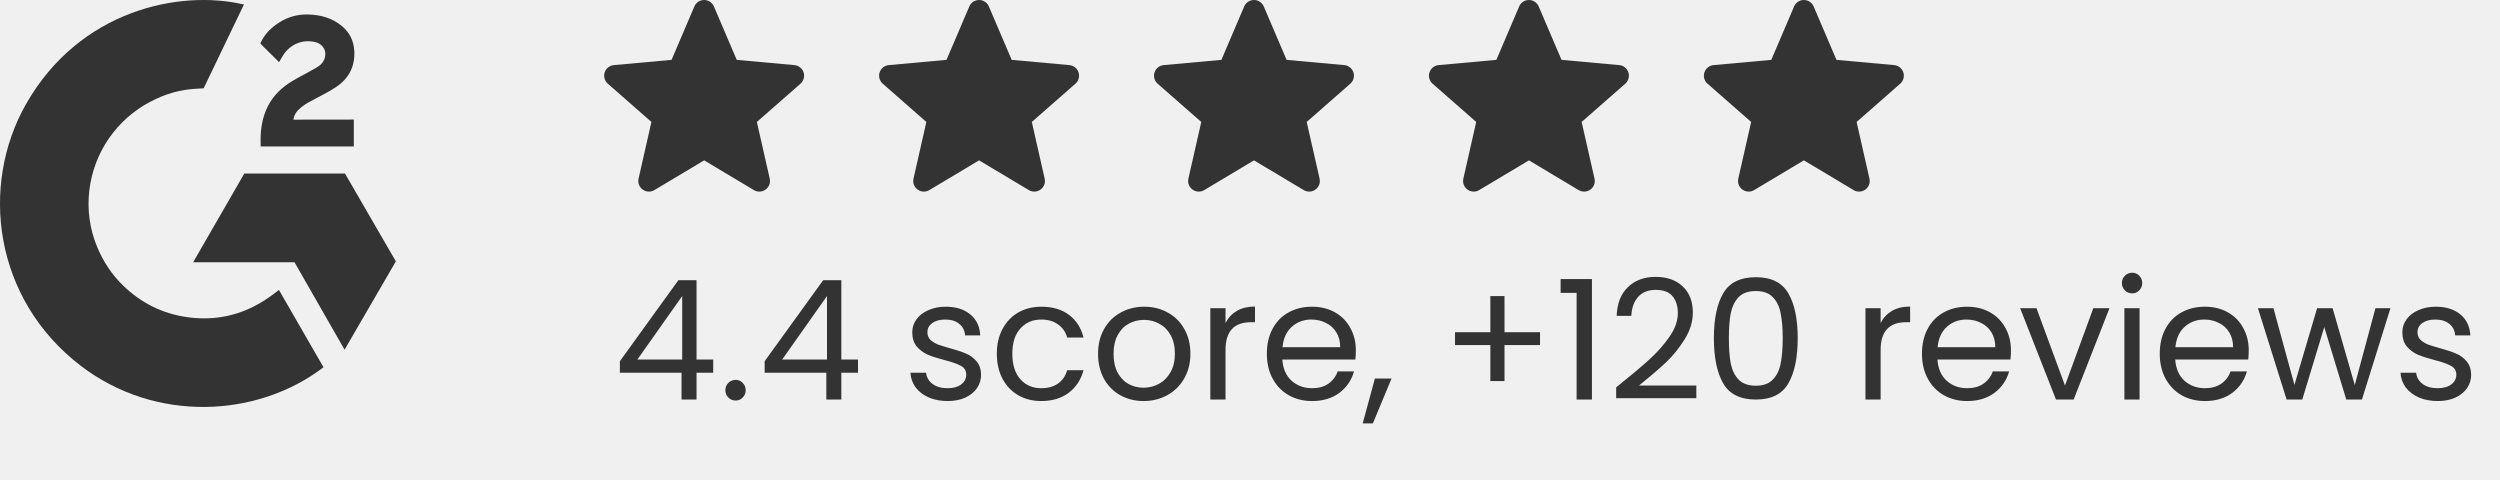
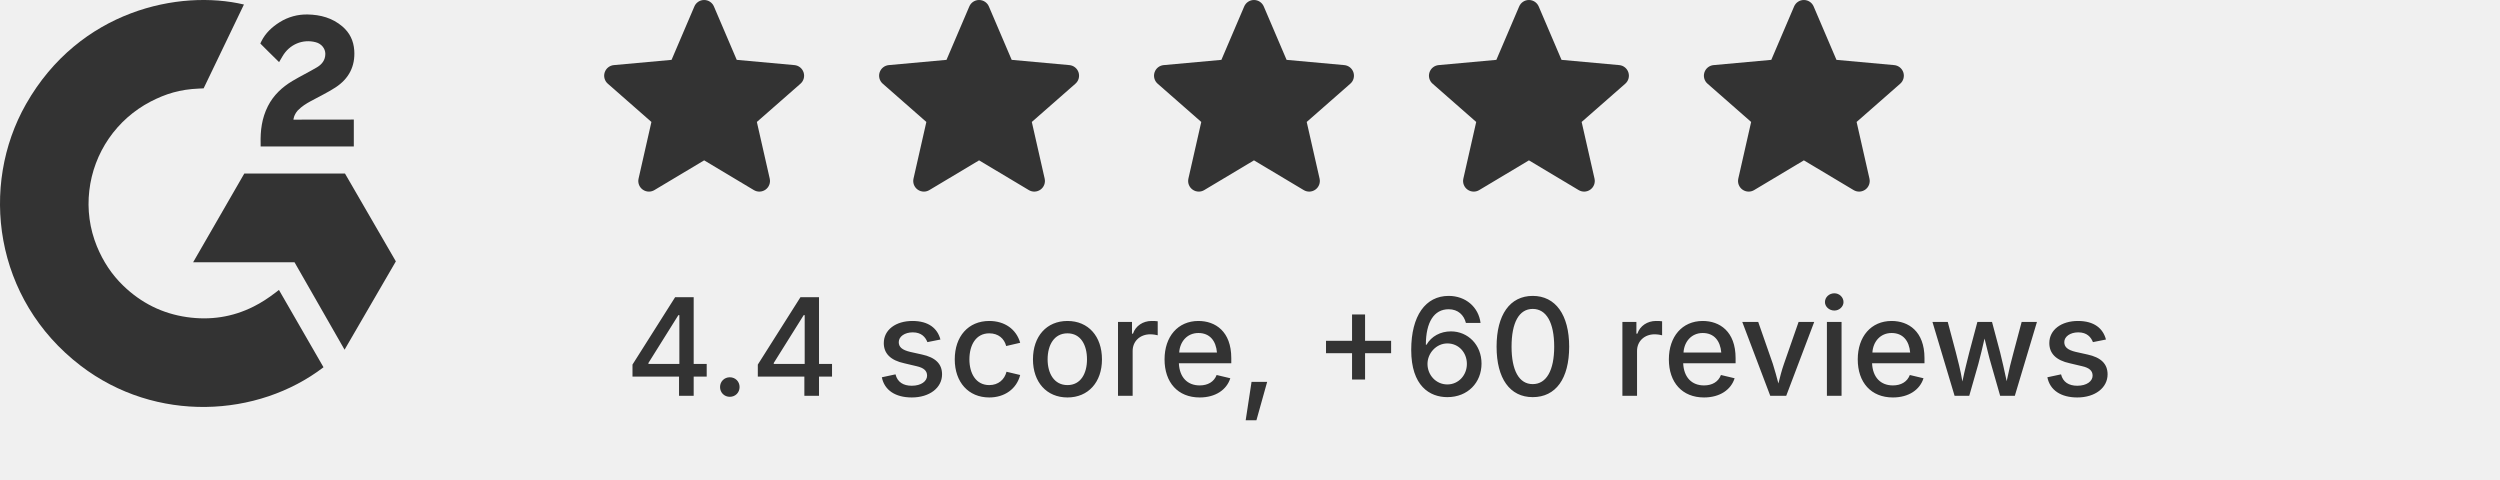
<svg xmlns="http://www.w3.org/2000/svg" width="120" height="23" viewBox="0 0 120 23" fill="none">
-   <path d="M29.754 17.89V17.338L32.562 13.45H33.434V17.258H34.234V17.89H33.434V19.178H32.714V17.89H29.754ZM32.746 14.21L30.594 17.258H32.746V14.21ZM35.313 19.226C35.174 19.226 35.057 19.178 34.961 19.082C34.865 18.986 34.817 18.868 34.817 18.73C34.817 18.591 34.865 18.474 34.961 18.378C35.057 18.282 35.174 18.234 35.313 18.234C35.446 18.234 35.558 18.282 35.649 18.378C35.745 18.474 35.793 18.591 35.793 18.73C35.793 18.868 35.745 18.986 35.649 19.082C35.558 19.178 35.446 19.226 35.313 19.226ZM36.704 17.89V17.338L39.512 13.45H40.384V17.258H41.184V17.89H40.384V19.178H39.664V17.89H36.704ZM39.696 14.21L37.544 17.258H39.696V14.21ZM45.492 19.25C45.156 19.25 44.855 19.194 44.588 19.082C44.322 18.964 44.111 18.804 43.956 18.602C43.802 18.394 43.716 18.156 43.7 17.89H44.452C44.474 18.108 44.575 18.287 44.756 18.426C44.943 18.564 45.186 18.634 45.484 18.634C45.762 18.634 45.98 18.572 46.14 18.45C46.3 18.327 46.38 18.172 46.38 17.986C46.38 17.794 46.295 17.652 46.124 17.562C45.954 17.466 45.69 17.372 45.332 17.282C45.007 17.196 44.74 17.111 44.532 17.026C44.33 16.935 44.154 16.804 44.004 16.634C43.86 16.458 43.788 16.228 43.788 15.946C43.788 15.722 43.855 15.516 43.988 15.33C44.122 15.143 44.311 14.996 44.556 14.89C44.802 14.778 45.082 14.722 45.396 14.722C45.882 14.722 46.274 14.844 46.572 15.09C46.871 15.335 47.031 15.671 47.052 16.098H46.324C46.308 15.868 46.215 15.684 46.044 15.546C45.879 15.407 45.655 15.338 45.372 15.338C45.111 15.338 44.903 15.394 44.748 15.506C44.594 15.618 44.516 15.764 44.516 15.946C44.516 16.09 44.562 16.21 44.652 16.306C44.748 16.396 44.866 16.471 45.004 16.53C45.148 16.583 45.346 16.644 45.596 16.714C45.911 16.799 46.167 16.884 46.364 16.97C46.562 17.05 46.73 17.172 46.868 17.338C47.012 17.503 47.087 17.719 47.092 17.986C47.092 18.226 47.026 18.442 46.892 18.634C46.759 18.826 46.57 18.978 46.324 19.09C46.084 19.196 45.807 19.25 45.492 19.25ZM47.848 16.978C47.848 16.524 47.939 16.13 48.12 15.794C48.301 15.452 48.552 15.188 48.872 15.002C49.197 14.815 49.568 14.722 49.984 14.722C50.523 14.722 50.965 14.852 51.312 15.114C51.664 15.375 51.896 15.738 52.008 16.202H51.224C51.149 15.935 51.003 15.724 50.784 15.57C50.571 15.415 50.304 15.338 49.984 15.338C49.568 15.338 49.232 15.482 48.976 15.77C48.72 16.052 48.592 16.455 48.592 16.978C48.592 17.506 48.72 17.914 48.976 18.202C49.232 18.49 49.568 18.634 49.984 18.634C50.304 18.634 50.571 18.559 50.784 18.41C50.997 18.26 51.144 18.047 51.224 17.77H52.008C51.891 18.218 51.656 18.578 51.304 18.85C50.952 19.116 50.512 19.25 49.984 19.25C49.568 19.25 49.197 19.156 48.872 18.97C48.552 18.783 48.301 18.519 48.12 18.178C47.939 17.836 47.848 17.436 47.848 16.978ZM54.891 19.25C54.481 19.25 54.107 19.156 53.771 18.97C53.441 18.783 53.179 18.519 52.987 18.178C52.801 17.831 52.707 17.431 52.707 16.978C52.707 16.53 52.803 16.135 52.995 15.794C53.193 15.447 53.459 15.183 53.795 15.002C54.131 14.815 54.507 14.722 54.923 14.722C55.339 14.722 55.715 14.815 56.051 15.002C56.387 15.183 56.651 15.444 56.843 15.786C57.041 16.127 57.139 16.524 57.139 16.978C57.139 17.431 57.038 17.831 56.835 18.178C56.638 18.519 56.369 18.783 56.027 18.97C55.686 19.156 55.307 19.25 54.891 19.25ZM54.891 18.61C55.153 18.61 55.398 18.548 55.627 18.426C55.857 18.303 56.041 18.119 56.179 17.874C56.323 17.628 56.395 17.33 56.395 16.978C56.395 16.626 56.326 16.327 56.187 16.082C56.049 15.836 55.867 15.655 55.643 15.538C55.419 15.415 55.177 15.354 54.915 15.354C54.649 15.354 54.403 15.415 54.179 15.538C53.961 15.655 53.785 15.836 53.651 16.082C53.518 16.327 53.451 16.626 53.451 16.978C53.451 17.335 53.515 17.636 53.643 17.882C53.777 18.127 53.953 18.311 54.171 18.434C54.39 18.551 54.63 18.61 54.891 18.61ZM58.825 15.506C58.953 15.255 59.134 15.06 59.368 14.922C59.608 14.783 59.899 14.714 60.24 14.714V15.466H60.048C59.233 15.466 58.825 15.908 58.825 16.794V19.178H58.096V14.794H58.825V15.506ZM65.081 16.818C65.081 16.956 65.073 17.103 65.057 17.258H61.553C61.58 17.69 61.726 18.028 61.993 18.274C62.265 18.514 62.593 18.634 62.977 18.634C63.291 18.634 63.553 18.562 63.761 18.418C63.974 18.268 64.124 18.071 64.209 17.826H64.993C64.876 18.247 64.641 18.591 64.289 18.858C63.937 19.119 63.499 19.25 62.977 19.25C62.561 19.25 62.188 19.156 61.857 18.97C61.532 18.783 61.276 18.519 61.089 18.178C60.902 17.831 60.809 17.431 60.809 16.978C60.809 16.524 60.9 16.127 61.081 15.786C61.262 15.444 61.516 15.183 61.841 15.002C62.172 14.815 62.55 14.722 62.977 14.722C63.393 14.722 63.761 14.812 64.081 14.994C64.401 15.175 64.646 15.426 64.817 15.746C64.993 16.06 65.081 16.418 65.081 16.818ZM64.329 16.666C64.329 16.388 64.267 16.151 64.145 15.954C64.022 15.751 63.854 15.599 63.641 15.498C63.433 15.391 63.201 15.338 62.945 15.338C62.577 15.338 62.262 15.455 62.001 15.69C61.745 15.924 61.598 16.25 61.561 16.666H64.329ZM66.794 18.17L65.898 20.322H65.41L65.994 18.17H66.794ZM73.921 16.562H72.216V18.29H71.537V16.562H69.841V15.946H71.537V14.21H72.216V15.946H73.921V16.562ZM74.909 14.058V13.394H76.413V19.178H75.677V14.058H74.909ZM77.576 18.594C78.253 18.05 78.784 17.604 79.168 17.258C79.552 16.906 79.875 16.54 80.136 16.162C80.403 15.778 80.536 15.402 80.536 15.034C80.536 14.687 80.451 14.415 80.28 14.218C80.115 14.015 79.845 13.914 79.472 13.914C79.109 13.914 78.827 14.028 78.624 14.258C78.427 14.482 78.32 14.783 78.304 15.162H77.6C77.621 14.564 77.803 14.103 78.144 13.778C78.485 13.452 78.925 13.29 79.464 13.29C80.013 13.29 80.448 13.442 80.768 13.746C81.093 14.05 81.256 14.468 81.256 15.002C81.256 15.444 81.123 15.876 80.856 16.298C80.595 16.714 80.296 17.082 79.96 17.402C79.624 17.716 79.195 18.084 78.672 18.506H81.424V19.114H77.576V18.594ZM82.266 16.226C82.266 15.308 82.415 14.594 82.713 14.082C83.012 13.564 83.535 13.306 84.281 13.306C85.023 13.306 85.543 13.564 85.841 14.082C86.14 14.594 86.29 15.308 86.29 16.226C86.29 17.159 86.14 17.884 85.841 18.402C85.543 18.919 85.023 19.178 84.281 19.178C83.535 19.178 83.012 18.919 82.713 18.402C82.415 17.884 82.266 17.159 82.266 16.226ZM85.57 16.226C85.57 15.762 85.537 15.37 85.474 15.05C85.415 14.724 85.29 14.463 85.097 14.266C84.911 14.068 84.639 13.97 84.281 13.97C83.919 13.97 83.641 14.068 83.45 14.266C83.263 14.463 83.138 14.724 83.073 15.05C83.015 15.37 82.986 15.762 82.986 16.226C82.986 16.706 83.015 17.108 83.073 17.434C83.138 17.759 83.263 18.02 83.45 18.218C83.641 18.415 83.919 18.514 84.281 18.514C84.639 18.514 84.911 18.415 85.097 18.218C85.29 18.02 85.415 17.759 85.474 17.434C85.537 17.108 85.57 16.706 85.57 16.226ZM90.27 15.506C90.398 15.255 90.579 15.06 90.814 14.922C91.054 14.783 91.344 14.714 91.686 14.714V15.466H91.494C90.678 15.466 90.27 15.908 90.27 16.794V19.178H89.542V14.794H90.27V15.506ZM96.526 16.818C96.526 16.956 96.518 17.103 96.502 17.258H92.998C93.025 17.69 93.171 18.028 93.438 18.274C93.71 18.514 94.038 18.634 94.422 18.634C94.737 18.634 94.998 18.562 95.206 18.418C95.419 18.268 95.569 18.071 95.654 17.826H96.438C96.321 18.247 96.086 18.591 95.734 18.858C95.382 19.119 94.945 19.25 94.422 19.25C94.006 19.25 93.633 19.156 93.302 18.97C92.977 18.783 92.721 18.519 92.534 18.178C92.347 17.831 92.254 17.431 92.254 16.978C92.254 16.524 92.345 16.127 92.526 15.786C92.707 15.444 92.961 15.183 93.286 15.002C93.617 14.815 93.996 14.722 94.422 14.722C94.838 14.722 95.206 14.812 95.526 14.994C95.846 15.175 96.091 15.426 96.262 15.746C96.438 16.06 96.526 16.418 96.526 16.818ZM95.774 16.666C95.774 16.388 95.713 16.151 95.59 15.954C95.468 15.751 95.299 15.599 95.086 15.498C94.878 15.391 94.646 15.338 94.39 15.338C94.022 15.338 93.707 15.455 93.446 15.69C93.19 15.924 93.043 16.25 93.006 16.666H95.774ZM99.119 18.506L100.479 14.794H101.255L99.535 19.178H98.687L96.967 14.794H97.751L99.119 18.506ZM102.347 14.082C102.209 14.082 102.091 14.034 101.995 13.938C101.899 13.842 101.851 13.724 101.851 13.586C101.851 13.447 101.899 13.33 101.995 13.234C102.091 13.138 102.209 13.09 102.347 13.09C102.481 13.09 102.593 13.138 102.683 13.234C102.779 13.33 102.827 13.447 102.827 13.586C102.827 13.724 102.779 13.842 102.683 13.938C102.593 14.034 102.481 14.082 102.347 14.082ZM102.699 14.794V19.178H101.971V14.794H102.699ZM107.94 16.818C107.94 16.956 107.932 17.103 107.916 17.258H104.412C104.439 17.69 104.586 18.028 104.852 18.274C105.124 18.514 105.452 18.634 105.836 18.634C106.151 18.634 106.412 18.562 106.62 18.418C106.834 18.268 106.983 18.071 107.068 17.826H107.852C107.735 18.247 107.5 18.591 107.148 18.858C106.796 19.119 106.359 19.25 105.836 19.25C105.42 19.25 105.047 19.156 104.716 18.97C104.391 18.783 104.135 18.519 103.948 18.178C103.762 17.831 103.668 17.431 103.668 16.978C103.668 16.524 103.759 16.127 103.94 15.786C104.122 15.444 104.375 15.183 104.7 15.002C105.031 14.815 105.41 14.722 105.836 14.722C106.252 14.722 106.62 14.812 106.94 14.994C107.26 15.175 107.506 15.426 107.676 15.746C107.852 16.06 107.94 16.418 107.94 16.818ZM107.188 16.666C107.188 16.388 107.127 16.151 107.004 15.954C106.882 15.751 106.714 15.599 106.5 15.498C106.292 15.391 106.06 15.338 105.804 15.338C105.436 15.338 105.122 15.455 104.86 15.69C104.604 15.924 104.458 16.25 104.42 16.666H107.188ZM114.741 14.794L113.373 19.178H112.621L111.565 15.698L110.509 19.178H109.757L108.381 14.794H109.125L110.133 18.474L111.221 14.794H111.965L113.029 18.482L114.021 14.794H114.741ZM117.016 19.25C116.68 19.25 116.378 19.194 116.112 19.082C115.845 18.964 115.634 18.804 115.48 18.602C115.325 18.394 115.24 18.156 115.224 17.89H115.976C115.997 18.108 116.098 18.287 116.28 18.426C116.466 18.564 116.709 18.634 117.008 18.634C117.285 18.634 117.504 18.572 117.664 18.45C117.824 18.327 117.904 18.172 117.904 17.986C117.904 17.794 117.818 17.652 117.648 17.562C117.477 17.466 117.213 17.372 116.856 17.282C116.53 17.196 116.264 17.111 116.056 17.026C115.853 16.935 115.677 16.804 115.528 16.634C115.384 16.458 115.312 16.228 115.312 15.946C115.312 15.722 115.378 15.516 115.512 15.33C115.645 15.143 115.834 14.996 116.08 14.89C116.325 14.778 116.605 14.722 116.92 14.722C117.405 14.722 117.797 14.844 118.096 15.09C118.394 15.335 118.554 15.671 118.576 16.098H117.848C117.832 15.868 117.738 15.684 117.568 15.546C117.402 15.407 117.178 15.338 116.896 15.338C116.634 15.338 116.426 15.394 116.272 15.506C116.117 15.618 116.04 15.764 116.04 15.946C116.04 16.09 116.085 16.21 116.176 16.306C116.272 16.396 116.389 16.471 116.528 16.53C116.672 16.583 116.869 16.644 117.12 16.714C117.434 16.799 117.69 16.884 117.888 16.97C118.085 17.05 118.253 17.172 118.392 17.338C118.536 17.503 118.61 17.719 118.616 17.986C118.616 18.226 118.549 18.442 118.416 18.634C118.282 18.826 118.093 18.978 117.848 19.09C117.608 19.196 117.33 19.25 117.016 19.25Z" fill="#333333" />
+   <text x="30" y="19" font-family="system-ui, -apple-system, sans-serif" font-size="6.5" fill="#333333" font-weight="500">4.4 score, +60 reviews</text>
  <g clip-path="url(#clip0_417_3163)">
    <path d="M38.572 3.475C38.509 3.281 38.337 3.143 38.134 3.125L35.363 2.873L34.268 0.31C34.188 0.122 34.004 0 33.799 0C33.594 0 33.41 0.122 33.33 0.31L32.235 2.873L29.464 3.125C29.261 3.144 29.089 3.281 29.025 3.475C28.962 3.67 29.02 3.883 29.174 4.017L31.268 5.854L30.651 8.574C30.605 8.774 30.683 8.98 30.849 9.1C30.938 9.165 31.043 9.197 31.148 9.197C31.239 9.197 31.329 9.173 31.41 9.125L33.799 7.697L36.187 9.125C36.363 9.23 36.583 9.22 36.749 9.1C36.914 8.98 36.992 8.774 36.947 8.574L36.329 5.854L38.424 4.017C38.577 3.883 38.636 3.67 38.572 3.475Z" fill="#333333" />
    <path d="M51.77 3.475C51.707 3.281 51.534 3.143 51.331 3.125L48.561 2.873L47.466 0.31C47.385 0.122 47.201 0 46.996 0C46.791 0 46.607 0.122 46.527 0.31L45.432 2.873L42.661 3.125C42.458 3.144 42.286 3.281 42.222 3.475C42.159 3.67 42.218 3.883 42.371 4.017L44.465 5.854L43.848 8.574C43.803 8.774 43.88 8.98 44.046 9.1C44.136 9.165 44.24 9.197 44.346 9.197C44.436 9.197 44.526 9.173 44.607 9.125L46.996 7.697L49.385 9.125C49.56 9.23 49.78 9.22 49.946 9.1C50.112 8.98 50.189 8.774 50.144 8.574L49.527 5.854L51.621 4.017C51.775 3.883 51.833 3.67 51.77 3.475Z" fill="#333333" />
    <path d="M64.965 3.475C64.902 3.281 64.73 3.143 64.526 3.125L61.756 2.873L60.661 0.31C60.58 0.122 60.396 0 60.191 0C59.987 0 59.803 0.122 59.722 0.31L58.627 2.873L55.856 3.125C55.653 3.144 55.481 3.281 55.418 3.475C55.355 3.67 55.413 3.883 55.566 4.017L57.661 5.854L57.043 8.574C56.998 8.774 57.076 8.98 57.242 9.1C57.331 9.165 57.436 9.197 57.541 9.197C57.631 9.197 57.722 9.173 57.802 9.125L60.191 7.697L62.58 9.125C62.755 9.23 62.976 9.22 63.141 9.1C63.307 8.98 63.385 8.774 63.34 8.574L62.722 5.854L64.816 4.017C64.97 3.883 65.028 3.67 64.965 3.475Z" fill="#333333" />
    <path d="M78.162 3.475C78.099 3.281 77.927 3.143 77.724 3.125L74.953 2.873L73.858 0.31C73.777 0.122 73.593 0 73.389 0C73.184 0 73 0.122 72.92 0.31L71.825 2.873L69.054 3.125C68.85 3.144 68.678 3.281 68.615 3.475C68.552 3.67 68.61 3.883 68.764 4.017L70.858 5.854L70.241 8.574C70.195 8.774 70.273 8.98 70.439 9.1C70.528 9.165 70.633 9.197 70.738 9.197C70.828 9.197 70.919 9.173 71 9.125L73.389 7.697L75.777 9.125C75.953 9.23 76.173 9.22 76.338 9.1C76.504 8.98 76.582 8.774 76.537 8.574L75.919 5.854L78.014 4.017C78.167 3.883 78.226 3.67 78.162 3.475Z" fill="#333333" />
    <path d="M91.36 3.475C91.296 3.281 91.124 3.143 90.921 3.125L88.15 2.873L87.055 0.31C86.975 0.122 86.791 0 86.586 0C86.381 0 86.197 0.122 86.117 0.31L85.022 2.873L82.251 3.125C82.048 3.144 81.876 3.281 81.812 3.475C81.749 3.67 81.807 3.883 81.961 4.017L84.055 5.854L83.438 8.574C83.393 8.774 83.47 8.98 83.636 9.1C83.725 9.165 83.83 9.197 83.935 9.197C84.026 9.197 84.116 9.173 84.197 9.125L86.586 7.697L88.975 9.125C89.15 9.23 89.37 9.22 89.536 9.1C89.702 8.98 89.779 8.774 89.734 8.574L89.117 5.854L91.211 4.017C91.364 3.883 91.423 3.67 91.36 3.475Z" fill="#333333" />
  </g>
  <path d="M13.389 13.917C14.107 15.164 14.818 16.396 15.528 17.628C12.384 20.035 7.492 20.326 3.871 17.554C-0.296 14.362 -0.981 8.915 1.25 4.994C3.816 0.484 8.618 -0.514 11.709 0.217C11.626 0.399 9.774 4.241 9.774 4.241C9.774 4.241 9.628 4.25 9.545 4.252C8.631 4.29 7.951 4.503 7.221 4.88C6.421 5.298 5.735 5.905 5.223 6.649C4.712 7.393 4.39 8.251 4.287 9.148C4.179 10.057 4.305 10.979 4.652 11.827C4.946 12.543 5.362 13.179 5.919 13.716C6.774 14.541 7.791 15.052 8.97 15.221C10.087 15.382 11.161 15.223 12.167 14.717C12.544 14.528 12.865 14.319 13.241 14.032C13.288 14.001 13.331 13.961 13.389 13.917Z" fill="#333333" />
  <path d="M13.396 2.982C13.214 2.802 13.045 2.637 12.876 2.47C12.776 2.371 12.679 2.267 12.576 2.17C12.54 2.135 12.496 2.088 12.496 2.088C12.496 2.088 12.531 2.013 12.546 1.983C12.743 1.588 13.052 1.299 13.418 1.069C13.822 0.813 14.294 0.683 14.772 0.695C15.385 0.707 15.954 0.86 16.435 1.27C16.79 1.574 16.972 1.958 17.004 2.417C17.057 3.192 16.736 3.785 16.1 4.199C15.726 4.443 15.323 4.631 14.918 4.854C14.695 4.978 14.505 5.086 14.287 5.308C14.095 5.532 14.085 5.743 14.085 5.743L16.983 5.739V7.03H12.511V6.905C12.493 6.271 12.567 5.674 12.858 5.098C13.125 4.57 13.54 4.183 14.039 3.885C14.423 3.656 14.827 3.46 15.212 3.232C15.45 3.091 15.617 2.885 15.616 2.585C15.616 2.328 15.429 2.1 15.162 2.029C14.532 1.859 13.891 2.13 13.558 2.706C13.509 2.79 13.459 2.874 13.396 2.982ZM19.001 12.546L16.559 8.329H11.727L9.27 12.589H14.137L16.539 16.786L19.001 12.546Z" fill="#333333" />
  <defs>
    <clipPath id="clip0_417_3163">
      <rect width="62.434" height="9.197" fill="white" transform="translate(29)" />
    </clipPath>
  </defs>
</svg>
